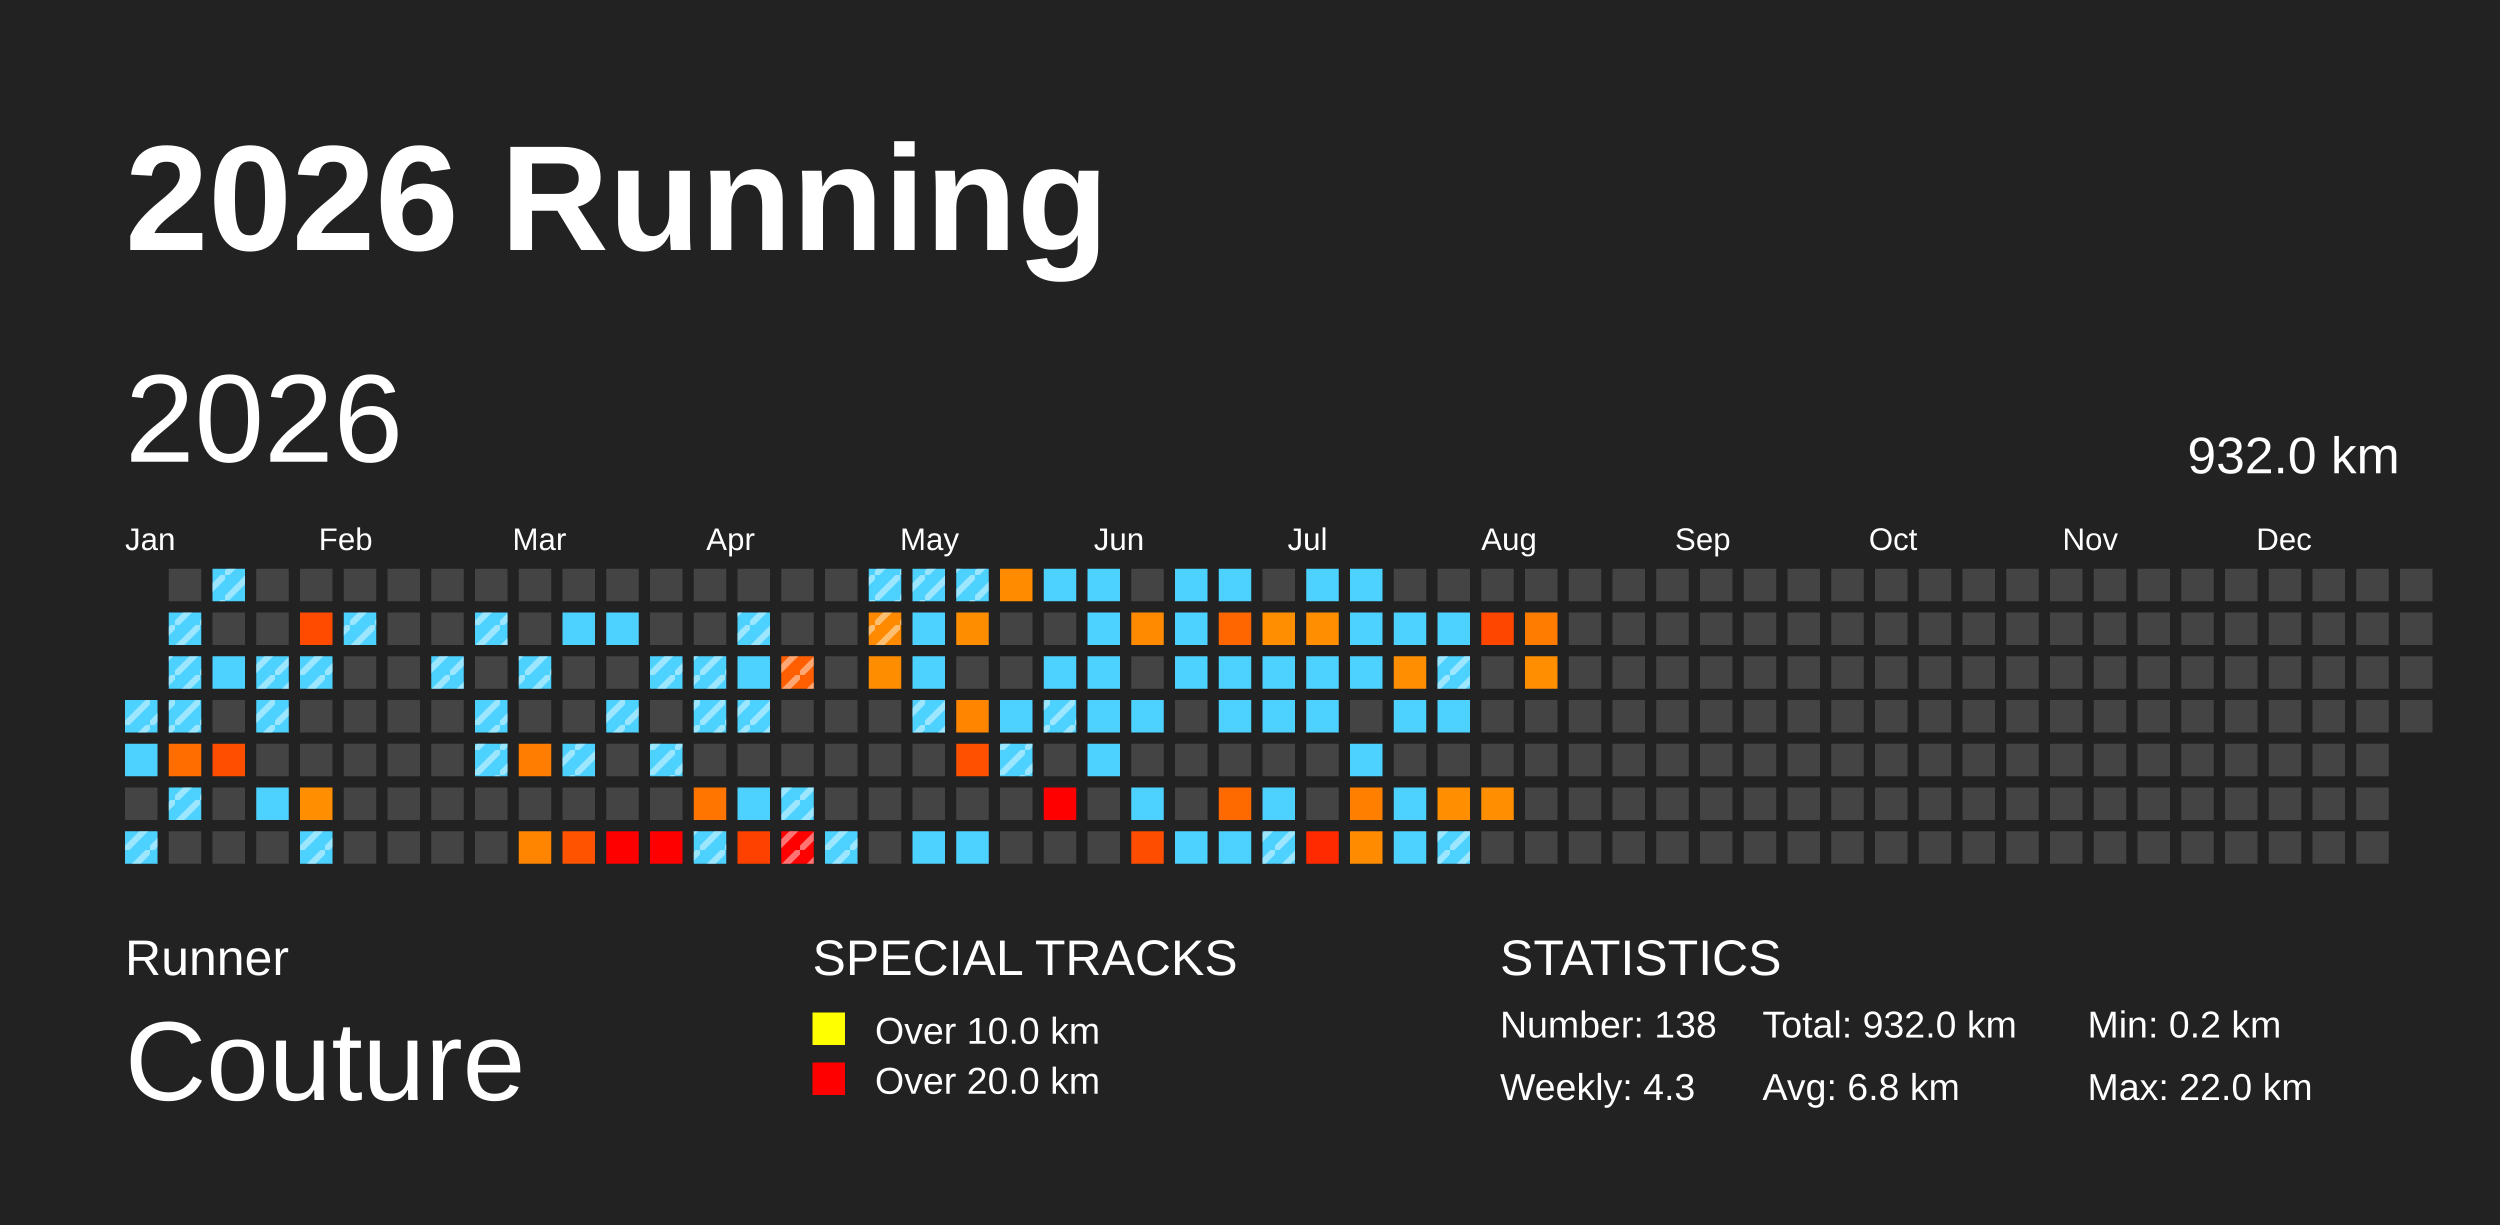
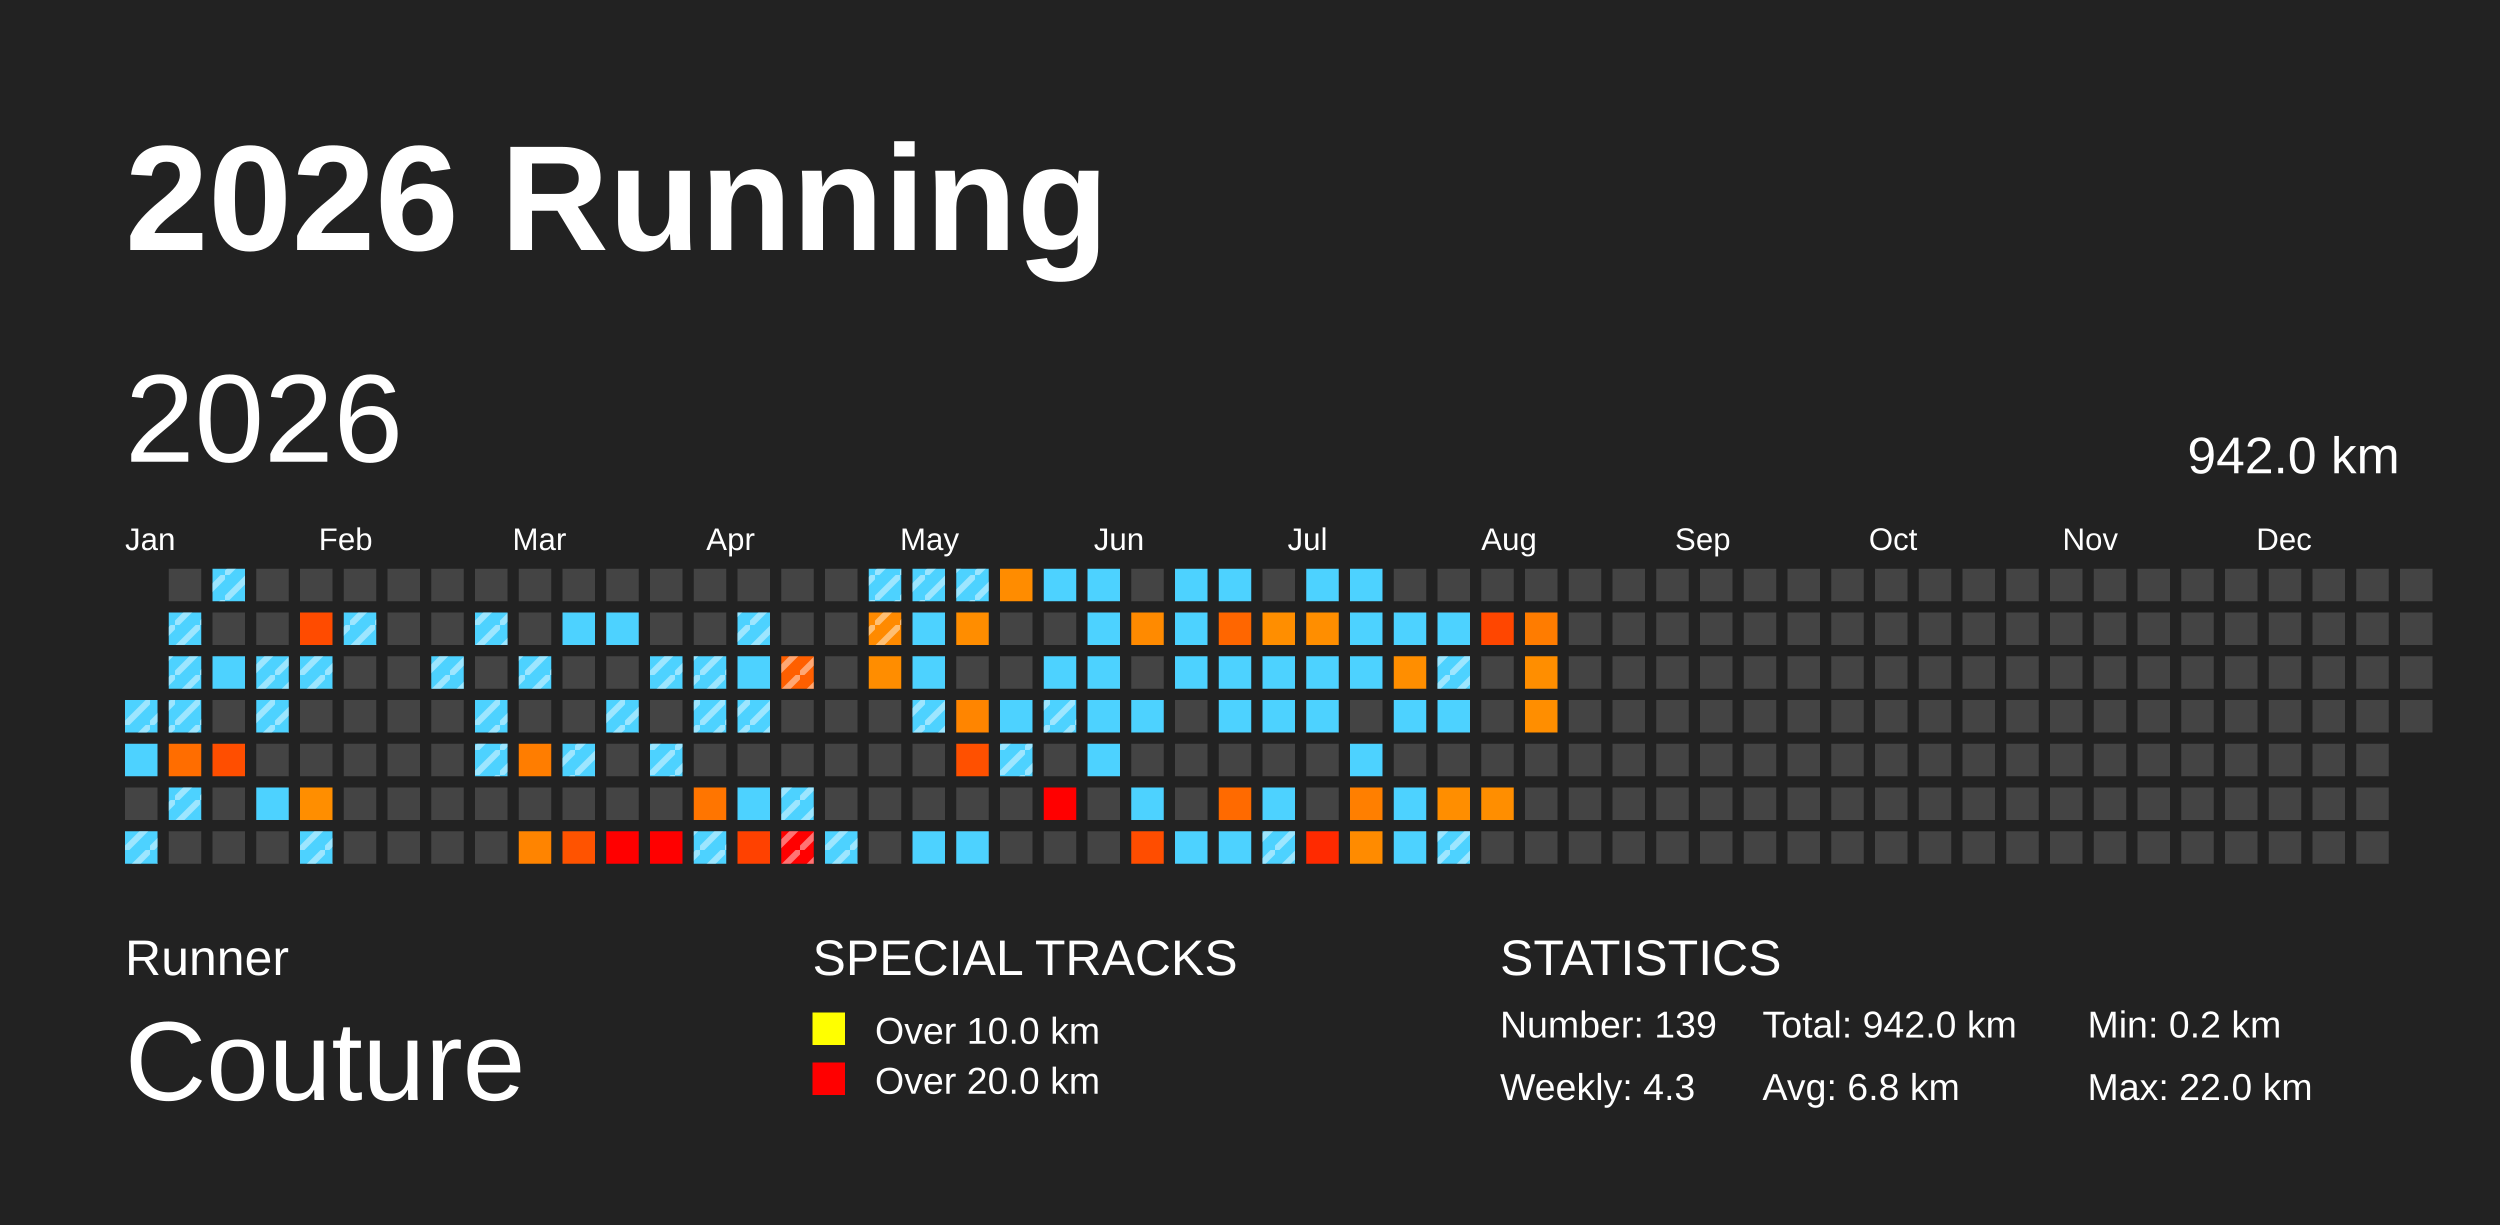
<svg xmlns="http://www.w3.org/2000/svg" baseProfile="full" height="98mm" version="1.1" viewBox="0,0,200,98" width="200mm">
  <defs>
    <pattern height="2" id="indoor-stripe" patternUnits="userSpaceOnUse" width="2">
      <line stroke="white" stroke-opacity="0.45" stroke-width="0.5" x1="0" x2="2" y1="2" y2="0" />
    </pattern>
  </defs>
  <rect fill="#222222" height="98" width="200" x="0" y="0" />
  <text fill="#FFFFFF" style="font-size:12px; font-family:Arial; font-weight:bold;" x="10" y="20">2026 Running</text>
  <text fill="#FFFFFF" style="font-size:4px; font-family:Arial" x="10" y="78">Runner</text>
  <text fill="#FFFFFF" style="font-size:9px; font-family:Arial" x="10" y="88">Couture</text>
  <text fill="#FFFFFF" style="font-size:4px; font-family:Arial" x="65" y="78">SPECIAL TRACKS</text>
  <rect fill="yellow" height="2.6" width="2.6" x="65" y="81" />
  <text fill="#FFFFFF" style="font-size:3px; font-family:Arial" x="70" y="83.5">Over 10.0 km</text>
  <rect fill="red" height="2.6" width="2.6" x="65" y="85" />
  <text fill="#FFFFFF" style="font-size:3px; font-family:Arial" x="70" y="87.5">Over 20.0 km</text>
  <text fill="#FFFFFF" style="font-size:4px; font-family:Arial" x="120" y="78">STATISTICS</text>
-   <text fill="#FFFFFF" style="font-size:3px; font-family:Arial" x="120" y="83">Number: 138</text>
+   <text fill="#FFFFFF" style="font-size:3px; font-family:Arial" x="120" y="83">Number: 139</text>
  <text fill="#FFFFFF" style="font-size:3px; font-family:Arial" x="120" y="88">Weekly: 4.3</text>
-   <text fill="#FFFFFF" style="font-size:3px; font-family:Arial" x="141" y="83">Total: 932.0 km</text>
+   <text fill="#FFFFFF" style="font-size:3px; font-family:Arial" x="141" y="83">Total: 942.0 km</text>
  <text fill="#FFFFFF" style="font-size:3px; font-family:Arial" x="141" y="88">Avg: 6.8 km</text>
  <text fill="#FFFFFF" style="font-size:3px; font-family:Arial" x="167" y="83">Min: 0.2 km</text>
  <text fill="#FFFFFF" style="font-size:3px; font-family:Arial" x="167" y="88">Max: 22.0 km</text>
  <text dominant-baseline="hanging" fill="#FFFFFF" style="font-size:10.0px; font-family:Arial;" x="10" y="30">2026</text>
-   <text dominant-baseline="hanging" fill="#FFFFFF" style="font-size:4.125px; font-family:Arial;" x="175" y="35">932.0 km</text>
+   <text dominant-baseline="hanging" fill="#FFFFFF" style="font-size:4.125px; font-family:Arial;" x="175" y="35">942.0 km</text>
  <text fill="#FFFFFF" style="font-size:2.5px; font-family:Arial" x="10.0" y="44">Jan</text>
  <text fill="#FFFFFF" style="font-size:2.5px; font-family:Arial" x="25.5" y="44">Feb</text>
  <text fill="#FFFFFF" style="font-size:2.5px; font-family:Arial" x="41.0" y="44">Mar</text>
  <text fill="#FFFFFF" style="font-size:2.5px; font-family:Arial" x="56.5" y="44">Apr</text>
  <text fill="#FFFFFF" style="font-size:2.5px; font-family:Arial" x="72.0" y="44">May</text>
  <text fill="#FFFFFF" style="font-size:2.5px; font-family:Arial" x="87.5" y="44">Jun</text>
  <text fill="#FFFFFF" style="font-size:2.5px; font-family:Arial" x="103.0" y="44">Jul</text>
  <text fill="#FFFFFF" style="font-size:2.5px; font-family:Arial" x="118.5" y="44">Aug</text>
  <text fill="#FFFFFF" style="font-size:2.5px; font-family:Arial" x="134.0" y="44">Sep</text>
  <text fill="#FFFFFF" style="font-size:2.5px; font-family:Arial" x="149.5" y="44">Oct</text>
  <text fill="#FFFFFF" style="font-size:2.5px; font-family:Arial" x="165.0" y="44">Nov</text>
  <text fill="#FFFFFF" style="font-size:2.5px; font-family:Arial" x="180.5" y="44">Dec</text>
  <rect fill="#4dd2ff" height="2.6" width="2.6" x="10.0" y="56.0" />
  <rect fill="url(#indoor-stripe)" height="2.6" width="2.6" x="10.0" y="56.0" />
  <rect fill="#4dd2ff" height="2.6" width="2.6" x="10.0" y="59.5" />
  <rect fill="#444444" height="2.6" width="2.6" x="10.0" y="63.0" />
  <rect fill="#4dd2ff" height="2.6" width="2.6" x="10.0" y="66.5" />
  <rect fill="url(#indoor-stripe)" height="2.6" width="2.6" x="10.0" y="66.5" />
  <rect fill="#444444" height="2.6" width="2.6" x="13.5" y="45.5" />
  <rect fill="#4dd2ff" height="2.6" width="2.6" x="13.5" y="49.0" />
  <rect fill="url(#indoor-stripe)" height="2.6" width="2.6" x="13.5" y="49.0" />
  <rect fill="#4dd2ff" height="2.6" width="2.6" x="13.5" y="52.5" />
  <rect fill="url(#indoor-stripe)" height="2.6" width="2.6" x="13.5" y="52.5" />
  <rect fill="#4dd2ff" height="2.6" width="2.6" x="13.5" y="56.0" />
  <rect fill="url(#indoor-stripe)" height="2.6" width="2.6" x="13.5" y="56.0" />
  <rect fill="#ff6d00" height="2.6" width="2.6" x="13.5" y="59.5" />
  <rect fill="#4dd2ff" height="2.6" width="2.6" x="13.5" y="63.0" />
  <rect fill="url(#indoor-stripe)" height="2.6" width="2.6" x="13.5" y="63.0" />
  <rect fill="#444444" height="2.6" width="2.6" x="13.5" y="66.5" />
  <rect fill="#4dd2ff" height="2.6" width="2.6" x="17.0" y="45.5" />
  <rect fill="url(#indoor-stripe)" height="2.6" width="2.6" x="17.0" y="45.5" />
  <rect fill="#444444" height="2.6" width="2.6" x="17.0" y="49.0" />
  <rect fill="#4dd2ff" height="2.6" width="2.6" x="17.0" y="52.5" />
  <rect fill="#444444" height="2.6" width="2.6" x="17.0" y="56.0" />
  <rect fill="#ff4e00" height="2.6" width="2.6" x="17.0" y="59.5" />
  <rect fill="#444444" height="2.6" width="2.6" x="17.0" y="63.0" />
  <rect fill="#444444" height="2.6" width="2.6" x="17.0" y="66.5" />
  <rect fill="#444444" height="2.6" width="2.6" x="20.5" y="45.5" />
  <rect fill="#444444" height="2.6" width="2.6" x="20.5" y="49.0" />
  <rect fill="#4dd2ff" height="2.6" width="2.6" x="20.5" y="52.5" />
  <rect fill="url(#indoor-stripe)" height="2.6" width="2.6" x="20.5" y="52.5" />
  <rect fill="#4dd2ff" height="2.6" width="2.6" x="20.5" y="56.0" />
  <rect fill="url(#indoor-stripe)" height="2.6" width="2.6" x="20.5" y="56.0" />
  <rect fill="#444444" height="2.6" width="2.6" x="20.5" y="59.5" />
  <rect fill="#4dd2ff" height="2.6" width="2.6" x="20.5" y="63.0" />
  <rect fill="#444444" height="2.6" width="2.6" x="20.5" y="66.5" />
  <rect fill="#444444" height="2.6" width="2.6" x="24.0" y="45.5" />
  <rect fill="#ff4b00" height="2.6" width="2.6" x="24.0" y="49.0" />
  <rect fill="#4dd2ff" height="2.6" width="2.6" x="24.0" y="52.5" />
  <rect fill="url(#indoor-stripe)" height="2.6" width="2.6" x="24.0" y="52.5" />
  <rect fill="#444444" height="2.6" width="2.6" x="24.0" y="56.0" />
  <rect fill="#444444" height="2.6" width="2.6" x="24.0" y="59.5" />
  <rect fill="#ff8e00" height="2.6" width="2.6" x="24.0" y="63.0" />
  <rect fill="#4dd2ff" height="2.6" width="2.6" x="24.0" y="66.5" />
  <rect fill="url(#indoor-stripe)" height="2.6" width="2.6" x="24.0" y="66.5" />
  <rect fill="#444444" height="2.6" width="2.6" x="27.5" y="45.5" />
  <rect fill="#4dd2ff" height="2.6" width="2.6" x="27.5" y="49.0" />
  <rect fill="url(#indoor-stripe)" height="2.6" width="2.6" x="27.5" y="49.0" />
  <rect fill="#444444" height="2.6" width="2.6" x="27.5" y="52.5" />
  <rect fill="#444444" height="2.6" width="2.6" x="27.5" y="56.0" />
  <rect fill="#444444" height="2.6" width="2.6" x="27.5" y="59.5" />
  <rect fill="#444444" height="2.6" width="2.6" x="27.5" y="63.0" />
  <rect fill="#444444" height="2.6" width="2.6" x="27.5" y="66.5" />
  <rect fill="#444444" height="2.6" width="2.6" x="31.0" y="45.5" />
  <rect fill="#444444" height="2.6" width="2.6" x="31.0" y="49.0" />
  <rect fill="#444444" height="2.6" width="2.6" x="31.0" y="52.5" />
  <rect fill="#444444" height="2.6" width="2.6" x="31.0" y="56.0" />
  <rect fill="#444444" height="2.6" width="2.6" x="31.0" y="59.5" />
  <rect fill="#444444" height="2.6" width="2.6" x="31.0" y="63.0" />
  <rect fill="#444444" height="2.6" width="2.6" x="31.0" y="66.5" />
  <rect fill="#444444" height="2.6" width="2.6" x="34.5" y="45.5" />
  <rect fill="#444444" height="2.6" width="2.6" x="34.5" y="49.0" />
  <rect fill="#4dd2ff" height="2.6" width="2.6" x="34.5" y="52.5" />
  <rect fill="url(#indoor-stripe)" height="2.6" width="2.6" x="34.5" y="52.5" />
  <rect fill="#444444" height="2.6" width="2.6" x="34.5" y="56.0" />
  <rect fill="#444444" height="2.6" width="2.6" x="34.5" y="59.5" />
  <rect fill="#444444" height="2.6" width="2.6" x="34.5" y="63.0" />
  <rect fill="#444444" height="2.6" width="2.6" x="34.5" y="66.5" />
  <rect fill="#444444" height="2.6" width="2.6" x="38.0" y="45.5" />
  <rect fill="#4dd2ff" height="2.6" width="2.6" x="38.0" y="49.0" />
  <rect fill="url(#indoor-stripe)" height="2.6" width="2.6" x="38.0" y="49.0" />
  <rect fill="#444444" height="2.6" width="2.6" x="38.0" y="52.5" />
  <rect fill="#4dd2ff" height="2.6" width="2.6" x="38.0" y="56.0" />
  <rect fill="url(#indoor-stripe)" height="2.6" width="2.6" x="38.0" y="56.0" />
  <rect fill="#4dd2ff" height="2.6" width="2.6" x="38.0" y="59.5" />
  <rect fill="url(#indoor-stripe)" height="2.6" width="2.6" x="38.0" y="59.5" />
  <rect fill="#444444" height="2.6" width="2.6" x="38.0" y="63.0" />
  <rect fill="#444444" height="2.6" width="2.6" x="38.0" y="66.5" />
  <rect fill="#444444" height="2.6" width="2.6" x="41.5" y="45.5" />
  <rect fill="#444444" height="2.6" width="2.6" x="41.5" y="49.0" />
  <rect fill="#4dd2ff" height="2.6" width="2.6" x="41.5" y="52.5" />
  <rect fill="url(#indoor-stripe)" height="2.6" width="2.6" x="41.5" y="52.5" />
  <rect fill="#444444" height="2.6" width="2.6" x="41.5" y="56.0" />
  <rect fill="#ff7d00" height="2.6" width="2.6" x="41.5" y="59.5" />
  <rect fill="#444444" height="2.6" width="2.6" x="41.5" y="63.0" />
  <rect fill="#ff8400" height="2.6" width="2.6" x="41.5" y="66.5" />
  <rect fill="#444444" height="2.6" width="2.6" x="45.0" y="45.5" />
  <rect fill="#4dd2ff" height="2.6" width="2.6" x="45.0" y="49.0" />
  <rect fill="#444444" height="2.6" width="2.6" x="45.0" y="52.5" />
  <rect fill="#444444" height="2.6" width="2.6" x="45.0" y="56.0" />
  <rect fill="#4dd2ff" height="2.6" width="2.6" x="45.0" y="59.5" />
  <rect fill="url(#indoor-stripe)" height="2.6" width="2.6" x="45.0" y="59.5" />
  <rect fill="#444444" height="2.6" width="2.6" x="45.0" y="63.0" />
  <rect fill="#ff5300" height="2.6" width="2.6" x="45.0" y="66.5" />
  <rect fill="#444444" height="2.6" width="2.6" x="48.5" y="45.5" />
  <rect fill="#4dd2ff" height="2.6" width="2.6" x="48.5" y="49.0" />
  <rect fill="#444444" height="2.6" width="2.6" x="48.5" y="52.5" />
  <rect fill="#4dd2ff" height="2.6" width="2.6" x="48.5" y="56.0" />
  <rect fill="url(#indoor-stripe)" height="2.6" width="2.6" x="48.5" y="56.0" />
  <rect fill="#444444" height="2.6" width="2.6" x="48.5" y="59.5" />
  <rect fill="#444444" height="2.6" width="2.6" x="48.5" y="63.0" />
  <rect fill="red" height="2.6" width="2.6" x="48.5" y="66.5" />
  <rect fill="#444444" height="2.6" width="2.6" x="52.0" y="45.5" />
  <rect fill="#444444" height="2.6" width="2.6" x="52.0" y="49.0" />
  <rect fill="#4dd2ff" height="2.6" width="2.6" x="52.0" y="52.5" />
  <rect fill="url(#indoor-stripe)" height="2.6" width="2.6" x="52.0" y="52.5" />
  <rect fill="#444444" height="2.6" width="2.6" x="52.0" y="56.0" />
  <rect fill="#4dd2ff" height="2.6" width="2.6" x="52.0" y="59.5" />
  <rect fill="url(#indoor-stripe)" height="2.6" width="2.6" x="52.0" y="59.5" />
  <rect fill="#444444" height="2.6" width="2.6" x="52.0" y="63.0" />
  <rect fill="red" height="2.6" width="2.6" x="52.0" y="66.5" />
  <rect fill="#444444" height="2.6" width="2.6" x="55.5" y="45.5" />
  <rect fill="#444444" height="2.6" width="2.6" x="55.5" y="49.0" />
  <rect fill="#4dd2ff" height="2.6" width="2.6" x="55.5" y="52.5" />
  <rect fill="url(#indoor-stripe)" height="2.6" width="2.6" x="55.5" y="52.5" />
  <rect fill="#4dd2ff" height="2.6" width="2.6" x="55.5" y="56.0" />
  <rect fill="url(#indoor-stripe)" height="2.6" width="2.6" x="55.5" y="56.0" />
  <rect fill="#444444" height="2.6" width="2.6" x="55.5" y="59.5" />
  <rect fill="#ff7500" height="2.6" width="2.6" x="55.5" y="63.0" />
  <rect fill="#4dd2ff" height="2.6" width="2.6" x="55.5" y="66.5" />
  <rect fill="url(#indoor-stripe)" height="2.6" width="2.6" x="55.5" y="66.5" />
  <rect fill="#444444" height="2.6" width="2.6" x="59.0" y="45.5" />
  <rect fill="#4dd2ff" height="2.6" width="2.6" x="59.0" y="49.0" />
  <rect fill="url(#indoor-stripe)" height="2.6" width="2.6" x="59.0" y="49.0" />
  <rect fill="#4dd2ff" height="2.6" width="2.6" x="59.0" y="52.5" />
  <rect fill="#4dd2ff" height="2.6" width="2.6" x="59.0" y="56.0" />
  <rect fill="url(#indoor-stripe)" height="2.6" width="2.6" x="59.0" y="56.0" />
  <rect fill="#444444" height="2.6" width="2.6" x="59.0" y="59.5" />
  <rect fill="#4dd2ff" height="2.6" width="2.6" x="59.0" y="63.0" />
  <rect fill="#ff4100" height="2.6" width="2.6" x="59.0" y="66.5" />
  <rect fill="#444444" height="2.6" width="2.6" x="62.5" y="45.5" />
  <rect fill="#444444" height="2.6" width="2.6" x="62.5" y="49.0" />
  <rect fill="#ff5f00" height="2.6" width="2.6" x="62.5" y="52.5" />
  <rect fill="url(#indoor-stripe)" height="2.6" width="2.6" x="62.5" y="52.5" />
  <rect fill="#444444" height="2.6" width="2.6" x="62.5" y="56.0" />
  <rect fill="#444444" height="2.6" width="2.6" x="62.5" y="59.5" />
  <rect fill="#4dd2ff" height="2.6" width="2.6" x="62.5" y="63.0" />
  <rect fill="url(#indoor-stripe)" height="2.6" width="2.6" x="62.5" y="63.0" />
  <rect fill="red" height="2.6" width="2.6" x="62.5" y="66.5" />
  <rect fill="url(#indoor-stripe)" height="2.6" width="2.6" x="62.5" y="66.5" />
  <rect fill="#444444" height="2.6" width="2.6" x="66.0" y="45.5" />
  <rect fill="#444444" height="2.6" width="2.6" x="66.0" y="49.0" />
  <rect fill="#444444" height="2.6" width="2.6" x="66.0" y="52.5" />
  <rect fill="#444444" height="2.6" width="2.6" x="66.0" y="56.0" />
  <rect fill="#444444" height="2.6" width="2.6" x="66.0" y="59.5" />
  <rect fill="#444444" height="2.6" width="2.6" x="66.0" y="63.0" />
  <rect fill="#4dd2ff" height="2.6" width="2.6" x="66.0" y="66.5" />
  <rect fill="url(#indoor-stripe)" height="2.6" width="2.6" x="66.0" y="66.5" />
  <rect fill="#4dd2ff" height="2.6" width="2.6" x="69.5" y="45.5" />
  <rect fill="url(#indoor-stripe)" height="2.6" width="2.6" x="69.5" y="45.5" />
  <rect fill="#ff8a00" height="2.6" width="2.6" x="69.5" y="49.0" />
  <rect fill="url(#indoor-stripe)" height="2.6" width="2.6" x="69.5" y="49.0" />
  <rect fill="#ff8d00" height="2.6" width="2.6" x="69.5" y="52.5" />
  <rect fill="#444444" height="2.6" width="2.6" x="69.5" y="56.0" />
  <rect fill="#444444" height="2.6" width="2.6" x="69.5" y="59.5" />
  <rect fill="#444444" height="2.6" width="2.6" x="69.5" y="63.0" />
  <rect fill="#444444" height="2.6" width="2.6" x="69.5" y="66.5" />
  <rect fill="#4dd2ff" height="2.6" width="2.6" x="73.0" y="45.5" />
  <rect fill="url(#indoor-stripe)" height="2.6" width="2.6" x="73.0" y="45.5" />
  <rect fill="#4dd2ff" height="2.6" width="2.6" x="73.0" y="49.0" />
  <rect fill="#4dd2ff" height="2.6" width="2.6" x="73.0" y="52.5" />
  <rect fill="#4dd2ff" height="2.6" width="2.6" x="73.0" y="56.0" />
  <rect fill="url(#indoor-stripe)" height="2.6" width="2.6" x="73.0" y="56.0" />
  <rect fill="#444444" height="2.6" width="2.6" x="73.0" y="59.5" />
  <rect fill="#444444" height="2.6" width="2.6" x="73.0" y="63.0" />
  <rect fill="#4dd2ff" height="2.6" width="2.6" x="73.0" y="66.5" />
  <rect fill="#4dd2ff" height="2.6" width="2.6" x="76.5" y="45.5" />
  <rect fill="url(#indoor-stripe)" height="2.6" width="2.6" x="76.5" y="45.5" />
  <rect fill="#ff8d00" height="2.6" width="2.6" x="76.5" y="49.0" />
  <rect fill="#444444" height="2.6" width="2.6" x="76.5" y="52.5" />
  <rect fill="#ff8500" height="2.6" width="2.6" x="76.5" y="56.0" />
  <rect fill="#ff5000" height="2.6" width="2.6" x="76.5" y="59.5" />
  <rect fill="#444444" height="2.6" width="2.6" x="76.5" y="63.0" />
  <rect fill="#4dd2ff" height="2.6" width="2.6" x="76.5" y="66.5" />
  <rect fill="#ff8c00" height="2.6" width="2.6" x="80.0" y="45.5" />
  <rect fill="#444444" height="2.6" width="2.6" x="80.0" y="49.0" />
  <rect fill="#444444" height="2.6" width="2.6" x="80.0" y="52.5" />
  <rect fill="#4dd2ff" height="2.6" width="2.6" x="80.0" y="56.0" />
  <rect fill="#4dd2ff" height="2.6" width="2.6" x="80.0" y="59.5" />
  <rect fill="url(#indoor-stripe)" height="2.6" width="2.6" x="80.0" y="59.5" />
  <rect fill="#444444" height="2.6" width="2.6" x="80.0" y="63.0" />
  <rect fill="#444444" height="2.6" width="2.6" x="80.0" y="66.5" />
  <rect fill="#4dd2ff" height="2.6" width="2.6" x="83.5" y="45.5" />
  <rect fill="#444444" height="2.6" width="2.6" x="83.5" y="49.0" />
  <rect fill="#4dd2ff" height="2.6" width="2.6" x="83.5" y="52.5" />
  <rect fill="#4dd2ff" height="2.6" width="2.6" x="83.5" y="56.0" />
  <rect fill="url(#indoor-stripe)" height="2.6" width="2.6" x="83.5" y="56.0" />
  <rect fill="#444444" height="2.6" width="2.6" x="83.5" y="59.5" />
  <rect fill="red" height="2.6" width="2.6" x="83.5" y="63.0" />
  <rect fill="#444444" height="2.6" width="2.6" x="83.5" y="66.5" />
  <rect fill="#4dd2ff" height="2.6" width="2.6" x="87.0" y="45.5" />
  <rect fill="#4dd2ff" height="2.6" width="2.6" x="87.0" y="49.0" />
  <rect fill="#4dd2ff" height="2.6" width="2.6" x="87.0" y="52.5" />
  <rect fill="#4dd2ff" height="2.6" width="2.6" x="87.0" y="56.0" />
  <rect fill="#4dd2ff" height="2.6" width="2.6" x="87.0" y="59.5" />
  <rect fill="#444444" height="2.6" width="2.6" x="87.0" y="63.0" />
  <rect fill="#444444" height="2.6" width="2.6" x="87.0" y="66.5" />
  <rect fill="#444444" height="2.6" width="2.6" x="90.5" y="45.5" />
  <rect fill="#ff8a00" height="2.6" width="2.6" x="90.5" y="49.0" />
  <rect fill="#444444" height="2.6" width="2.6" x="90.5" y="52.5" />
  <rect fill="#4dd2ff" height="2.6" width="2.6" x="90.5" y="56.0" />
  <rect fill="#444444" height="2.6" width="2.6" x="90.5" y="59.5" />
  <rect fill="#4dd2ff" height="2.6" width="2.6" x="90.5" y="63.0" />
  <rect fill="#ff4d00" height="2.6" width="2.6" x="90.5" y="66.5" />
  <rect fill="#4dd2ff" height="2.6" width="2.6" x="94.0" y="45.5" />
  <rect fill="#4dd2ff" height="2.6" width="2.6" x="94.0" y="49.0" />
  <rect fill="#4dd2ff" height="2.6" width="2.6" x="94.0" y="52.5" />
  <rect fill="#444444" height="2.6" width="2.6" x="94.0" y="56.0" />
  <rect fill="#444444" height="2.6" width="2.6" x="94.0" y="59.5" />
  <rect fill="#444444" height="2.6" width="2.6" x="94.0" y="63.0" />
  <rect fill="#4dd2ff" height="2.6" width="2.6" x="94.0" y="66.5" />
  <rect fill="#4dd2ff" height="2.6" width="2.6" x="97.5" y="45.5" />
  <rect fill="#ff6600" height="2.6" width="2.6" x="97.5" y="49.0" />
  <rect fill="#4dd2ff" height="2.6" width="2.6" x="97.5" y="52.5" />
  <rect fill="#4dd2ff" height="2.6" width="2.6" x="97.5" y="56.0" />
  <rect fill="#444444" height="2.6" width="2.6" x="97.5" y="59.5" />
  <rect fill="#ff6a00" height="2.6" width="2.6" x="97.5" y="63.0" />
  <rect fill="#4dd2ff" height="2.6" width="2.6" x="97.5" y="66.5" />
  <rect fill="#444444" height="2.6" width="2.6" x="101.0" y="45.5" />
  <rect fill="#ff8e00" height="2.6" width="2.6" x="101.0" y="49.0" />
  <rect fill="#4dd2ff" height="2.6" width="2.6" x="101.0" y="52.5" />
  <rect fill="#4dd2ff" height="2.6" width="2.6" x="101.0" y="56.0" />
  <rect fill="#444444" height="2.6" width="2.6" x="101.0" y="59.5" />
  <rect fill="#4dd2ff" height="2.6" width="2.6" x="101.0" y="63.0" />
  <rect fill="#4dd2ff" height="2.6" width="2.6" x="101.0" y="66.5" />
  <rect fill="url(#indoor-stripe)" height="2.6" width="2.6" x="101.0" y="66.5" />
  <rect fill="#4dd2ff" height="2.6" width="2.6" x="104.5" y="45.5" />
  <rect fill="#ff8e00" height="2.6" width="2.6" x="104.5" y="49.0" />
  <rect fill="#4dd2ff" height="2.6" width="2.6" x="104.5" y="52.5" />
  <rect fill="#4dd2ff" height="2.6" width="2.6" x="104.5" y="56.0" />
  <rect fill="#444444" height="2.6" width="2.6" x="104.5" y="59.5" />
  <rect fill="#444444" height="2.6" width="2.6" x="104.5" y="63.0" />
  <rect fill="#ff2a00" height="2.6" width="2.6" x="104.5" y="66.5" />
  <rect fill="#4dd2ff" height="2.6" width="2.6" x="108.0" y="45.5" />
  <rect fill="#4dd2ff" height="2.6" width="2.6" x="108.0" y="49.0" />
  <rect fill="#4dd2ff" height="2.6" width="2.6" x="108.0" y="52.5" />
  <rect fill="#444444" height="2.6" width="2.6" x="108.0" y="56.0" />
  <rect fill="#4dd2ff" height="2.6" width="2.6" x="108.0" y="59.5" />
  <rect fill="#ff7f00" height="2.6" width="2.6" x="108.0" y="63.0" />
  <rect fill="#ff8b00" height="2.6" width="2.6" x="108.0" y="66.5" />
  <rect fill="#444444" height="2.6" width="2.6" x="111.5" y="45.5" />
  <rect fill="#4dd2ff" height="2.6" width="2.6" x="111.5" y="49.0" />
  <rect fill="#ff8e00" height="2.6" width="2.6" x="111.5" y="52.5" />
  <rect fill="#4dd2ff" height="2.6" width="2.6" x="111.5" y="56.0" />
  <rect fill="#444444" height="2.6" width="2.6" x="111.5" y="59.5" />
  <rect fill="#4dd2ff" height="2.6" width="2.6" x="111.5" y="63.0" />
  <rect fill="#4dd2ff" height="2.6" width="2.6" x="111.5" y="66.5" />
  <rect fill="#444444" height="2.6" width="2.6" x="115.0" y="45.5" />
  <rect fill="#4dd2ff" height="2.6" width="2.6" x="115.0" y="49.0" />
  <rect fill="#4dd2ff" height="2.6" width="2.6" x="115.0" y="52.5" />
  <rect fill="url(#indoor-stripe)" height="2.6" width="2.6" x="115.0" y="52.5" />
  <rect fill="#4dd2ff" height="2.6" width="2.6" x="115.0" y="56.0" />
  <rect fill="#444444" height="2.6" width="2.6" x="115.0" y="59.5" />
  <rect fill="#ff8e00" height="2.6" width="2.6" x="115.0" y="63.0" />
  <rect fill="#4dd2ff" height="2.6" width="2.6" x="115.0" y="66.5" />
  <rect fill="url(#indoor-stripe)" height="2.6" width="2.6" x="115.0" y="66.5" />
  <rect fill="#444444" height="2.6" width="2.6" x="118.5" y="45.5" />
  <rect fill="#ff4600" height="2.6" width="2.6" x="118.5" y="49.0" />
  <rect fill="#444444" height="2.6" width="2.6" x="118.5" y="52.5" />
  <rect fill="#444444" height="2.6" width="2.6" x="118.5" y="56.0" />
  <rect fill="#444444" height="2.6" width="2.6" x="118.5" y="59.5" />
  <rect fill="#ff8e00" height="2.6" width="2.6" x="118.5" y="63.0" />
  <rect fill="#444444" height="2.6" width="2.6" x="118.5" y="66.5" />
  <rect fill="#444444" height="2.6" width="2.6" x="122.0" y="45.5" />
  <rect fill="#ff7c00" height="2.6" width="2.6" x="122.0" y="49.0" />
  <rect fill="#ff8e00" height="2.6" width="2.6" x="122.0" y="52.5" />
-   <rect fill="#444444" height="2.6" width="2.6" x="122.0" y="56.0" />
+   <rect fill="#ff8e00" height="2.6" width="2.6" x="122.0" y="56.0" />
  <rect fill="#444444" height="2.6" width="2.6" x="122.0" y="59.5" />
  <rect fill="#444444" height="2.6" width="2.6" x="122.0" y="63.0" />
  <rect fill="#444444" height="2.6" width="2.6" x="122.0" y="66.5" />
  <rect fill="#444444" height="2.6" width="2.6" x="125.5" y="45.5" />
  <rect fill="#444444" height="2.6" width="2.6" x="125.5" y="49.0" />
  <rect fill="#444444" height="2.6" width="2.6" x="125.5" y="52.5" />
  <rect fill="#444444" height="2.6" width="2.6" x="125.5" y="56.0" />
  <rect fill="#444444" height="2.6" width="2.6" x="125.5" y="59.5" />
  <rect fill="#444444" height="2.6" width="2.6" x="125.5" y="63.0" />
  <rect fill="#444444" height="2.6" width="2.6" x="125.5" y="66.5" />
  <rect fill="#444444" height="2.6" width="2.6" x="129.0" y="45.5" />
  <rect fill="#444444" height="2.6" width="2.6" x="129.0" y="49.0" />
  <rect fill="#444444" height="2.6" width="2.6" x="129.0" y="52.5" />
  <rect fill="#444444" height="2.6" width="2.6" x="129.0" y="56.0" />
  <rect fill="#444444" height="2.6" width="2.6" x="129.0" y="59.5" />
  <rect fill="#444444" height="2.6" width="2.6" x="129.0" y="63.0" />
  <rect fill="#444444" height="2.6" width="2.6" x="129.0" y="66.5" />
  <rect fill="#444444" height="2.6" width="2.6" x="132.5" y="45.5" />
  <rect fill="#444444" height="2.6" width="2.6" x="132.5" y="49.0" />
  <rect fill="#444444" height="2.6" width="2.6" x="132.5" y="52.5" />
  <rect fill="#444444" height="2.6" width="2.6" x="132.5" y="56.0" />
  <rect fill="#444444" height="2.6" width="2.6" x="132.5" y="59.5" />
  <rect fill="#444444" height="2.6" width="2.6" x="132.5" y="63.0" />
  <rect fill="#444444" height="2.6" width="2.6" x="132.5" y="66.5" />
  <rect fill="#444444" height="2.6" width="2.6" x="136.0" y="45.5" />
  <rect fill="#444444" height="2.6" width="2.6" x="136.0" y="49.0" />
  <rect fill="#444444" height="2.6" width="2.6" x="136.0" y="52.5" />
  <rect fill="#444444" height="2.6" width="2.6" x="136.0" y="56.0" />
  <rect fill="#444444" height="2.6" width="2.6" x="136.0" y="59.5" />
  <rect fill="#444444" height="2.6" width="2.6" x="136.0" y="63.0" />
  <rect fill="#444444" height="2.6" width="2.6" x="136.0" y="66.5" />
  <rect fill="#444444" height="2.6" width="2.6" x="139.5" y="45.5" />
  <rect fill="#444444" height="2.6" width="2.6" x="139.5" y="49.0" />
  <rect fill="#444444" height="2.6" width="2.6" x="139.5" y="52.5" />
  <rect fill="#444444" height="2.6" width="2.6" x="139.5" y="56.0" />
  <rect fill="#444444" height="2.6" width="2.6" x="139.5" y="59.5" />
  <rect fill="#444444" height="2.6" width="2.6" x="139.5" y="63.0" />
  <rect fill="#444444" height="2.6" width="2.6" x="139.5" y="66.5" />
  <rect fill="#444444" height="2.6" width="2.6" x="143.0" y="45.5" />
  <rect fill="#444444" height="2.6" width="2.6" x="143.0" y="49.0" />
  <rect fill="#444444" height="2.6" width="2.6" x="143.0" y="52.5" />
  <rect fill="#444444" height="2.6" width="2.6" x="143.0" y="56.0" />
  <rect fill="#444444" height="2.6" width="2.6" x="143.0" y="59.5" />
  <rect fill="#444444" height="2.6" width="2.6" x="143.0" y="63.0" />
  <rect fill="#444444" height="2.6" width="2.6" x="143.0" y="66.5" />
  <rect fill="#444444" height="2.6" width="2.6" x="146.5" y="45.5" />
  <rect fill="#444444" height="2.6" width="2.6" x="146.5" y="49.0" />
  <rect fill="#444444" height="2.6" width="2.6" x="146.5" y="52.5" />
  <rect fill="#444444" height="2.6" width="2.6" x="146.5" y="56.0" />
  <rect fill="#444444" height="2.6" width="2.6" x="146.5" y="59.5" />
  <rect fill="#444444" height="2.6" width="2.6" x="146.5" y="63.0" />
  <rect fill="#444444" height="2.6" width="2.6" x="146.5" y="66.5" />
  <rect fill="#444444" height="2.6" width="2.6" x="150.0" y="45.5" />
  <rect fill="#444444" height="2.6" width="2.6" x="150.0" y="49.0" />
  <rect fill="#444444" height="2.6" width="2.6" x="150.0" y="52.5" />
  <rect fill="#444444" height="2.6" width="2.6" x="150.0" y="56.0" />
  <rect fill="#444444" height="2.6" width="2.6" x="150.0" y="59.5" />
  <rect fill="#444444" height="2.6" width="2.6" x="150.0" y="63.0" />
  <rect fill="#444444" height="2.6" width="2.6" x="150.0" y="66.5" />
  <rect fill="#444444" height="2.6" width="2.6" x="153.5" y="45.5" />
  <rect fill="#444444" height="2.6" width="2.6" x="153.5" y="49.0" />
  <rect fill="#444444" height="2.6" width="2.6" x="153.5" y="52.5" />
  <rect fill="#444444" height="2.6" width="2.6" x="153.5" y="56.0" />
  <rect fill="#444444" height="2.6" width="2.6" x="153.5" y="59.5" />
  <rect fill="#444444" height="2.6" width="2.6" x="153.5" y="63.0" />
  <rect fill="#444444" height="2.6" width="2.6" x="153.5" y="66.5" />
  <rect fill="#444444" height="2.6" width="2.6" x="157.0" y="45.5" />
  <rect fill="#444444" height="2.6" width="2.6" x="157.0" y="49.0" />
  <rect fill="#444444" height="2.6" width="2.6" x="157.0" y="52.5" />
  <rect fill="#444444" height="2.6" width="2.6" x="157.0" y="56.0" />
  <rect fill="#444444" height="2.6" width="2.6" x="157.0" y="59.5" />
  <rect fill="#444444" height="2.6" width="2.6" x="157.0" y="63.0" />
  <rect fill="#444444" height="2.6" width="2.6" x="157.0" y="66.5" />
  <rect fill="#444444" height="2.6" width="2.6" x="160.5" y="45.5" />
  <rect fill="#444444" height="2.6" width="2.6" x="160.5" y="49.0" />
  <rect fill="#444444" height="2.6" width="2.6" x="160.5" y="52.5" />
  <rect fill="#444444" height="2.6" width="2.6" x="160.5" y="56.0" />
  <rect fill="#444444" height="2.6" width="2.6" x="160.5" y="59.5" />
  <rect fill="#444444" height="2.6" width="2.6" x="160.5" y="63.0" />
  <rect fill="#444444" height="2.6" width="2.6" x="160.5" y="66.5" />
  <rect fill="#444444" height="2.6" width="2.6" x="164.0" y="45.5" />
  <rect fill="#444444" height="2.6" width="2.6" x="164.0" y="49.0" />
  <rect fill="#444444" height="2.6" width="2.6" x="164.0" y="52.5" />
  <rect fill="#444444" height="2.6" width="2.6" x="164.0" y="56.0" />
  <rect fill="#444444" height="2.6" width="2.6" x="164.0" y="59.5" />
  <rect fill="#444444" height="2.6" width="2.6" x="164.0" y="63.0" />
  <rect fill="#444444" height="2.6" width="2.6" x="164.0" y="66.5" />
  <rect fill="#444444" height="2.6" width="2.6" x="167.5" y="45.5" />
  <rect fill="#444444" height="2.6" width="2.6" x="167.5" y="49.0" />
  <rect fill="#444444" height="2.6" width="2.6" x="167.5" y="52.5" />
  <rect fill="#444444" height="2.6" width="2.6" x="167.5" y="56.0" />
  <rect fill="#444444" height="2.6" width="2.6" x="167.5" y="59.5" />
  <rect fill="#444444" height="2.6" width="2.6" x="167.5" y="63.0" />
  <rect fill="#444444" height="2.6" width="2.6" x="167.5" y="66.5" />
  <rect fill="#444444" height="2.6" width="2.6" x="171.0" y="45.5" />
  <rect fill="#444444" height="2.6" width="2.6" x="171.0" y="49.0" />
  <rect fill="#444444" height="2.6" width="2.6" x="171.0" y="52.5" />
  <rect fill="#444444" height="2.6" width="2.6" x="171.0" y="56.0" />
  <rect fill="#444444" height="2.6" width="2.6" x="171.0" y="59.5" />
  <rect fill="#444444" height="2.6" width="2.6" x="171.0" y="63.0" />
  <rect fill="#444444" height="2.6" width="2.6" x="171.0" y="66.5" />
  <rect fill="#444444" height="2.6" width="2.6" x="174.5" y="45.5" />
  <rect fill="#444444" height="2.6" width="2.6" x="174.5" y="49.0" />
  <rect fill="#444444" height="2.6" width="2.6" x="174.5" y="52.5" />
  <rect fill="#444444" height="2.6" width="2.6" x="174.5" y="56.0" />
  <rect fill="#444444" height="2.6" width="2.6" x="174.5" y="59.5" />
  <rect fill="#444444" height="2.6" width="2.6" x="174.5" y="63.0" />
  <rect fill="#444444" height="2.6" width="2.6" x="174.5" y="66.5" />
  <rect fill="#444444" height="2.6" width="2.6" x="178.0" y="45.5" />
  <rect fill="#444444" height="2.6" width="2.6" x="178.0" y="49.0" />
  <rect fill="#444444" height="2.6" width="2.6" x="178.0" y="52.5" />
  <rect fill="#444444" height="2.6" width="2.6" x="178.0" y="56.0" />
  <rect fill="#444444" height="2.6" width="2.6" x="178.0" y="59.5" />
  <rect fill="#444444" height="2.6" width="2.6" x="178.0" y="63.0" />
  <rect fill="#444444" height="2.6" width="2.6" x="178.0" y="66.5" />
  <rect fill="#444444" height="2.6" width="2.6" x="181.5" y="45.5" />
  <rect fill="#444444" height="2.6" width="2.6" x="181.5" y="49.0" />
  <rect fill="#444444" height="2.6" width="2.6" x="181.5" y="52.5" />
  <rect fill="#444444" height="2.6" width="2.6" x="181.5" y="56.0" />
  <rect fill="#444444" height="2.6" width="2.6" x="181.5" y="59.5" />
  <rect fill="#444444" height="2.6" width="2.6" x="181.5" y="63.0" />
  <rect fill="#444444" height="2.6" width="2.6" x="181.5" y="66.5" />
  <rect fill="#444444" height="2.6" width="2.6" x="185.0" y="45.5" />
  <rect fill="#444444" height="2.6" width="2.6" x="185.0" y="49.0" />
  <rect fill="#444444" height="2.6" width="2.6" x="185.0" y="52.5" />
  <rect fill="#444444" height="2.6" width="2.6" x="185.0" y="56.0" />
  <rect fill="#444444" height="2.6" width="2.6" x="185.0" y="59.5" />
  <rect fill="#444444" height="2.6" width="2.6" x="185.0" y="63.0" />
  <rect fill="#444444" height="2.6" width="2.6" x="185.0" y="66.5" />
  <rect fill="#444444" height="2.6" width="2.6" x="188.5" y="45.5" />
  <rect fill="#444444" height="2.6" width="2.6" x="188.5" y="49.0" />
  <rect fill="#444444" height="2.6" width="2.6" x="188.5" y="52.5" />
  <rect fill="#444444" height="2.6" width="2.6" x="188.5" y="56.0" />
  <rect fill="#444444" height="2.6" width="2.6" x="188.5" y="59.5" />
  <rect fill="#444444" height="2.6" width="2.6" x="188.5" y="63.0" />
  <rect fill="#444444" height="2.6" width="2.6" x="188.5" y="66.5" />
  <rect fill="#444444" height="2.6" width="2.6" x="192.0" y="45.5" />
  <rect fill="#444444" height="2.6" width="2.6" x="192.0" y="49.0" />
  <rect fill="#444444" height="2.6" width="2.6" x="192.0" y="52.5" />
  <rect fill="#444444" height="2.6" width="2.6" x="192.0" y="56.0" />
</svg>
